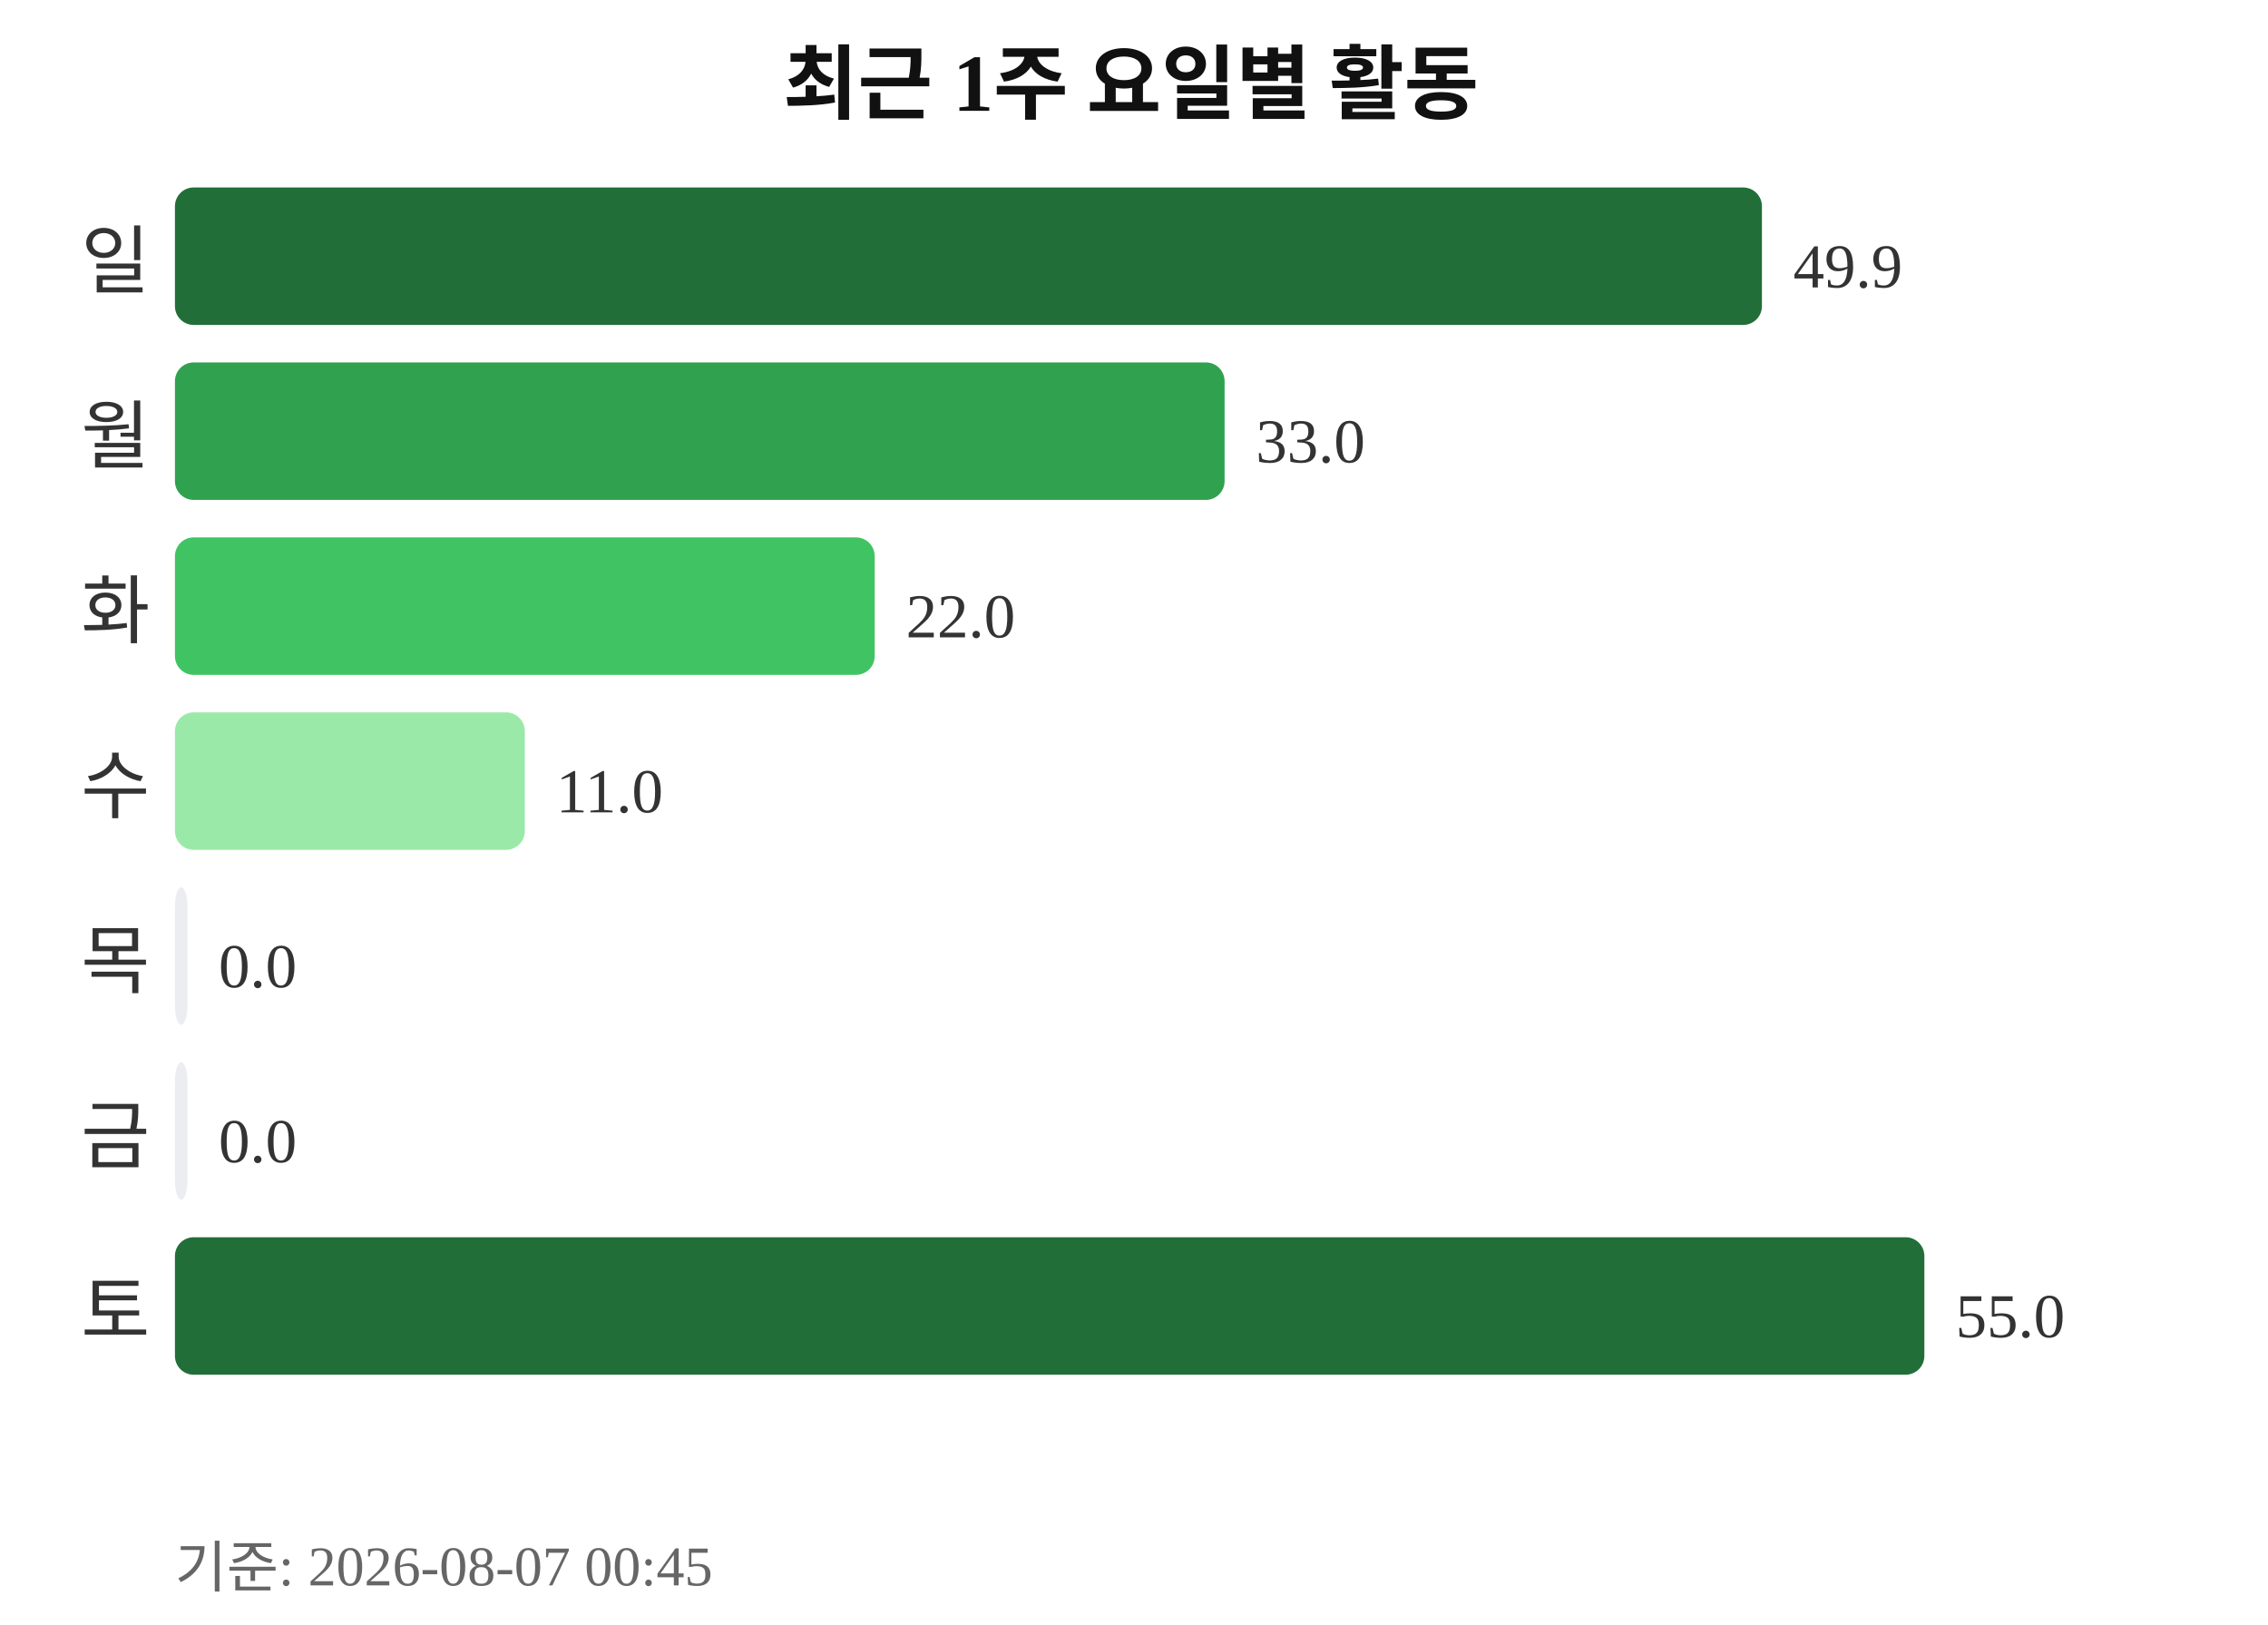
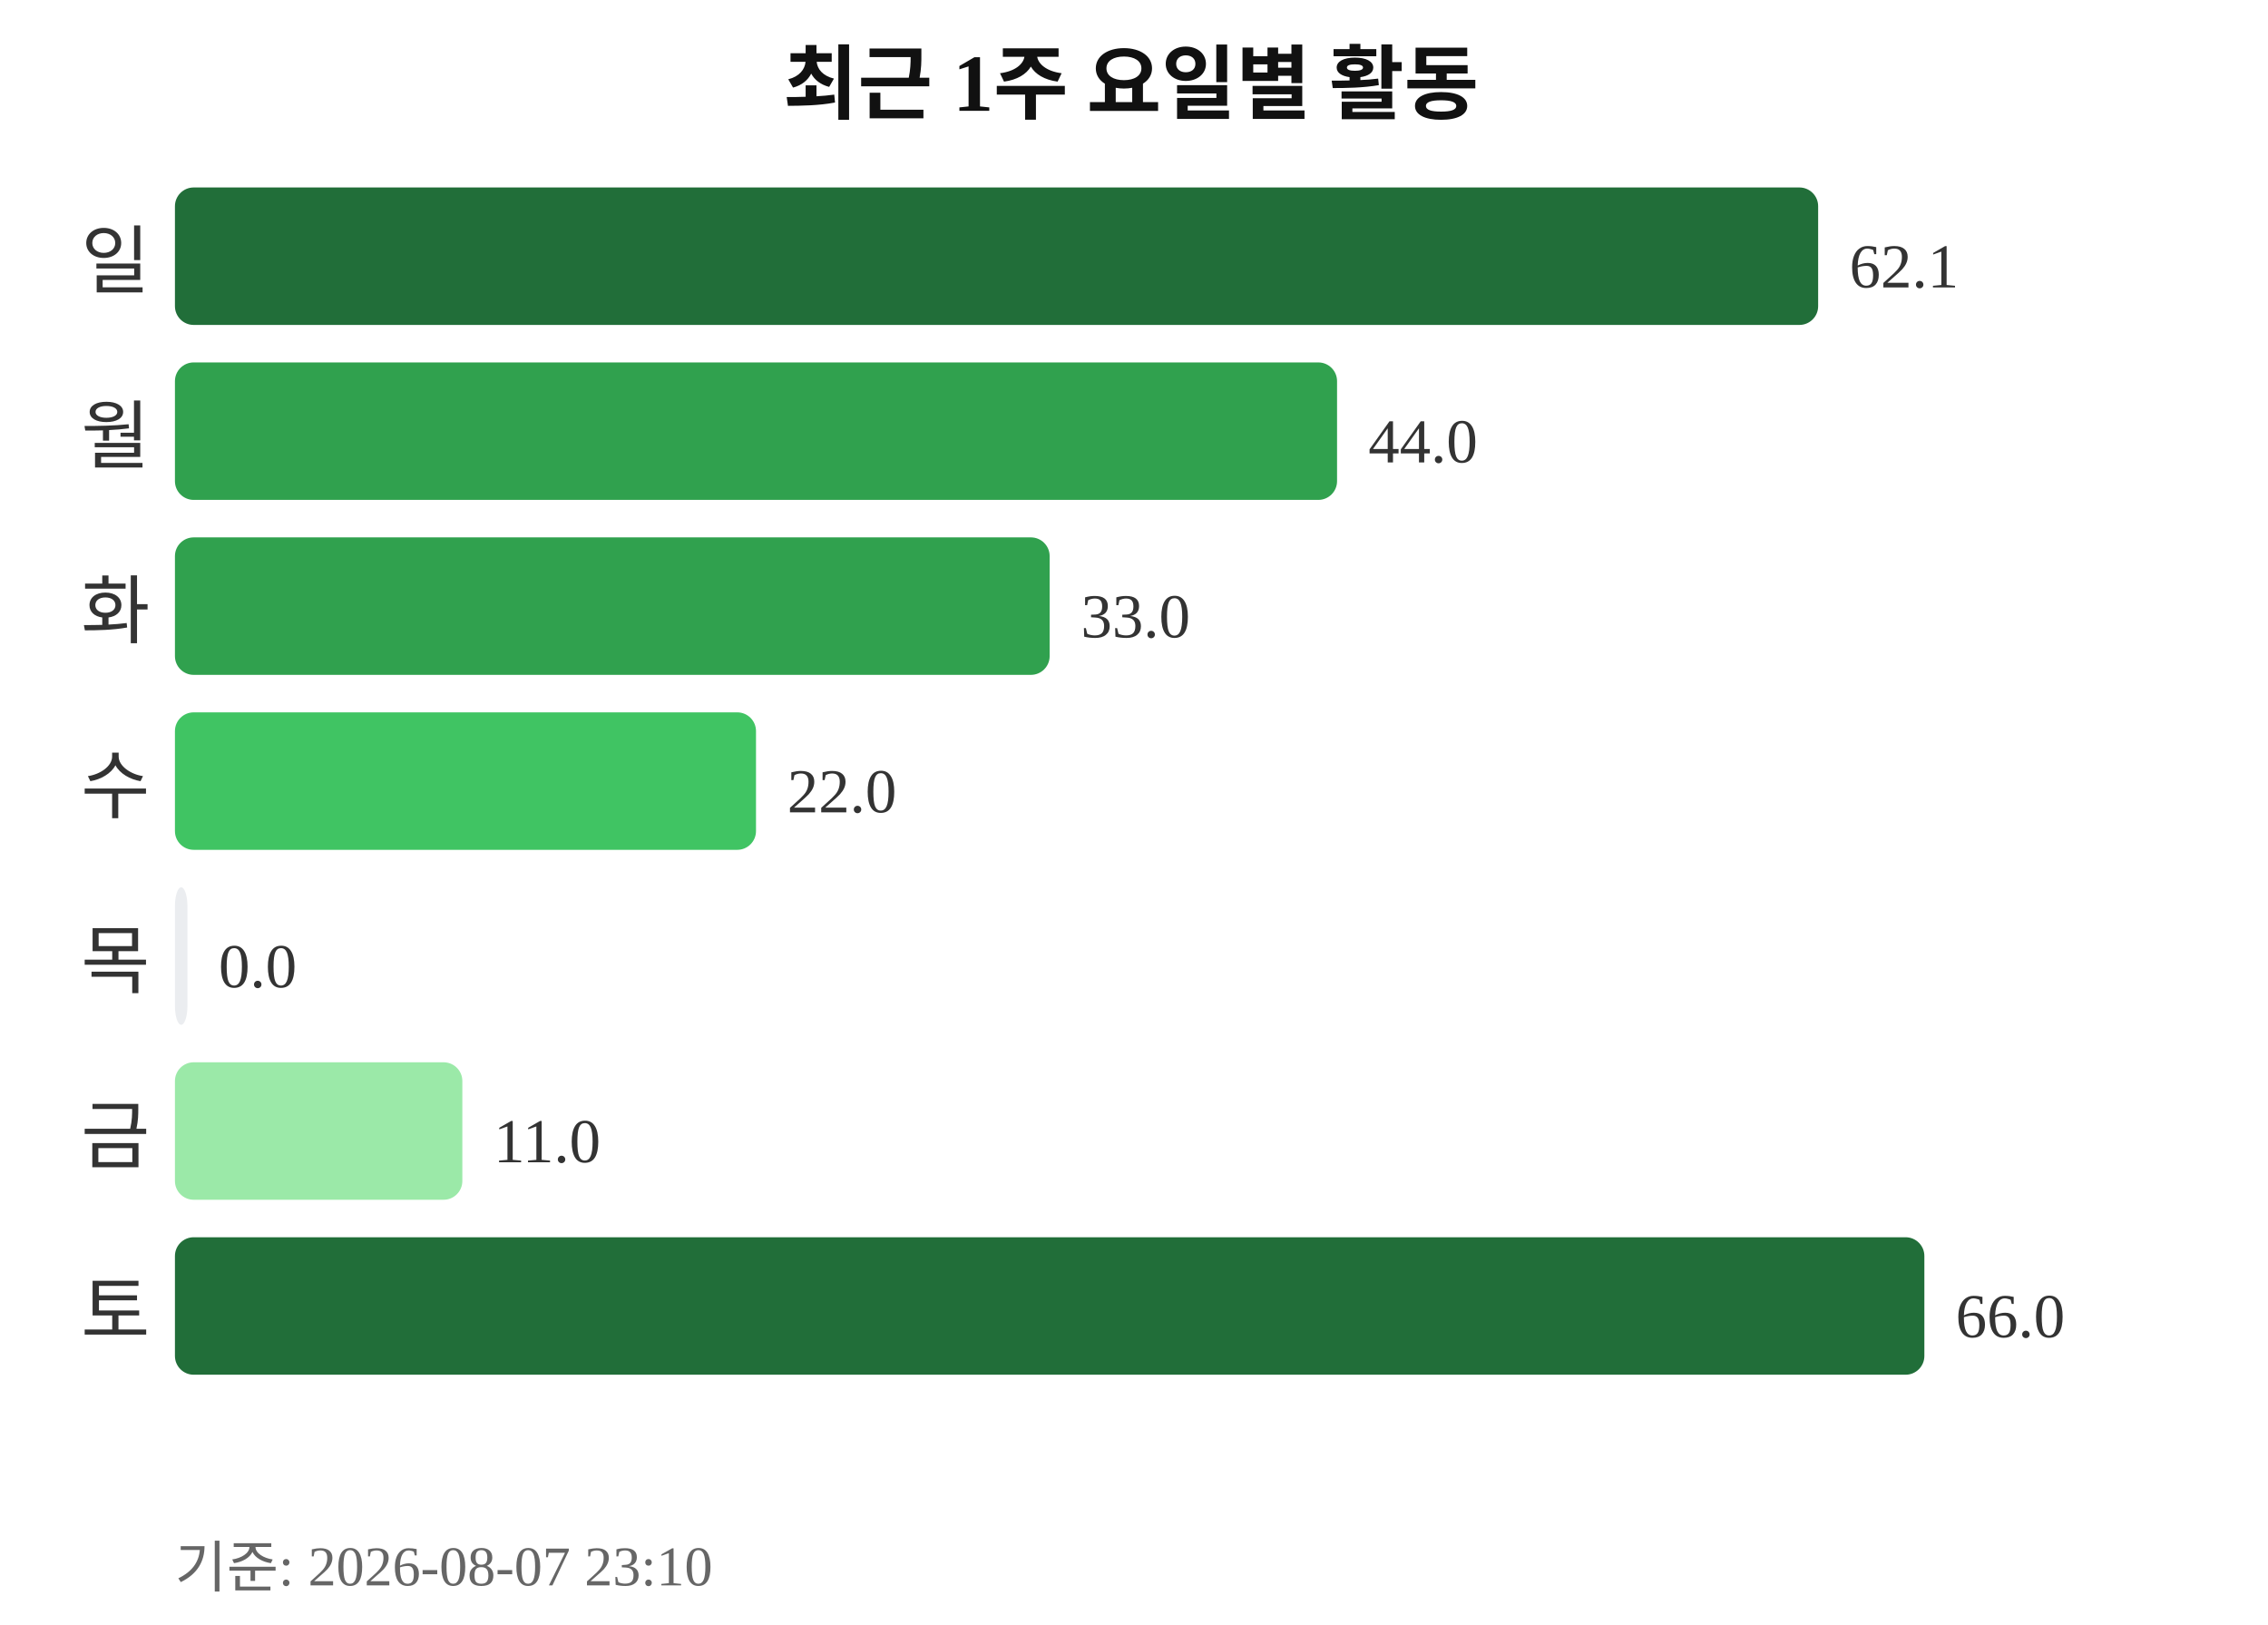
<svg xmlns="http://www.w3.org/2000/svg" width="363" height="260">
  <text x="181" y="18" text-anchor="middle" font-size="13" font-weight="bold" fill="#111111">최근 1주 요일별 활동</text>
  <text x="24" y="46" text-anchor="end" font-size="12" fill="#333333">일</text>
-   <rect x="28" y="30" width="254" height="22" rx="3" fill="#216e39" />
-   <text x="287" y="46" font-size="10" fill="#333333">49.9</text>
+   <rect x="28" y="30" width="263" height="22" rx="3" fill="#216e39" />
+   <text x="296" y="46" font-size="10" fill="#333333">62.1</text>
  <text x="24" y="74" text-anchor="end" font-size="12" fill="#333333">월</text>
-   <rect x="28" y="58" width="168" height="22" rx="3" fill="#30a14e" />
-   <text x="201" y="74" font-size="10" fill="#333333">33.0</text>
+   <rect x="28" y="58" width="186" height="22" rx="3" fill="#30a14e" />
+   <text x="219" y="74" font-size="10" fill="#333333">44.0</text>
  <text x="24" y="102" text-anchor="end" font-size="12" fill="#333333">화</text>
-   <rect x="28" y="86" width="112" height="22" rx="3" fill="#40c463" />
-   <text x="145" y="102" font-size="10" fill="#333333">22.0</text>
+   <rect x="28" y="86" width="140" height="22" rx="3" fill="#30a14e" />
+   <text x="173" y="102" font-size="10" fill="#333333">33.0</text>
  <text x="24" y="130" text-anchor="end" font-size="12" fill="#333333">수</text>
-   <rect x="28" y="114" width="56" height="22" rx="3" fill="#9be9a8" />
-   <text x="89" y="130" font-size="10" fill="#333333">11.0</text>
+   <rect x="28" y="114" width="93" height="22" rx="3" fill="#40c463" />
+   <text x="126" y="130" font-size="10" fill="#333333">22.0</text>
  <text x="24" y="158" text-anchor="end" font-size="12" fill="#333333">목</text>
  <rect x="28" y="142" width="2" height="22" rx="3" fill="#ebedf0" />
  <text x="35" y="158" font-size="10" fill="#333333">0.0</text>
  <text x="24" y="186" text-anchor="end" font-size="12" fill="#333333">금</text>
-   <rect x="28" y="170" width="2" height="22" rx="3" fill="#ebedf0" />
-   <text x="35" y="186" font-size="10" fill="#333333">0.0</text>
+   <rect x="28" y="170" width="46" height="22" rx="3" fill="#9be9a8" />
+   <text x="79" y="186" font-size="10" fill="#333333">11.0</text>
  <text x="24" y="214" text-anchor="end" font-size="12" fill="#333333">토</text>
  <rect x="28" y="198" width="280" height="22" rx="3" fill="#216e39" />
-   <text x="313" y="214" font-size="10" fill="#333333">55.0</text>
-   <text x="28" y="254" font-size="9" fill="#666666">기준: 2026-08-07 00:45</text>
+   <text x="313" y="214" font-size="10" fill="#333333">66.0</text>
+   <text x="28" y="254" font-size="9" fill="#666666">기준: 2026-08-07 23:10</text>
</svg>
